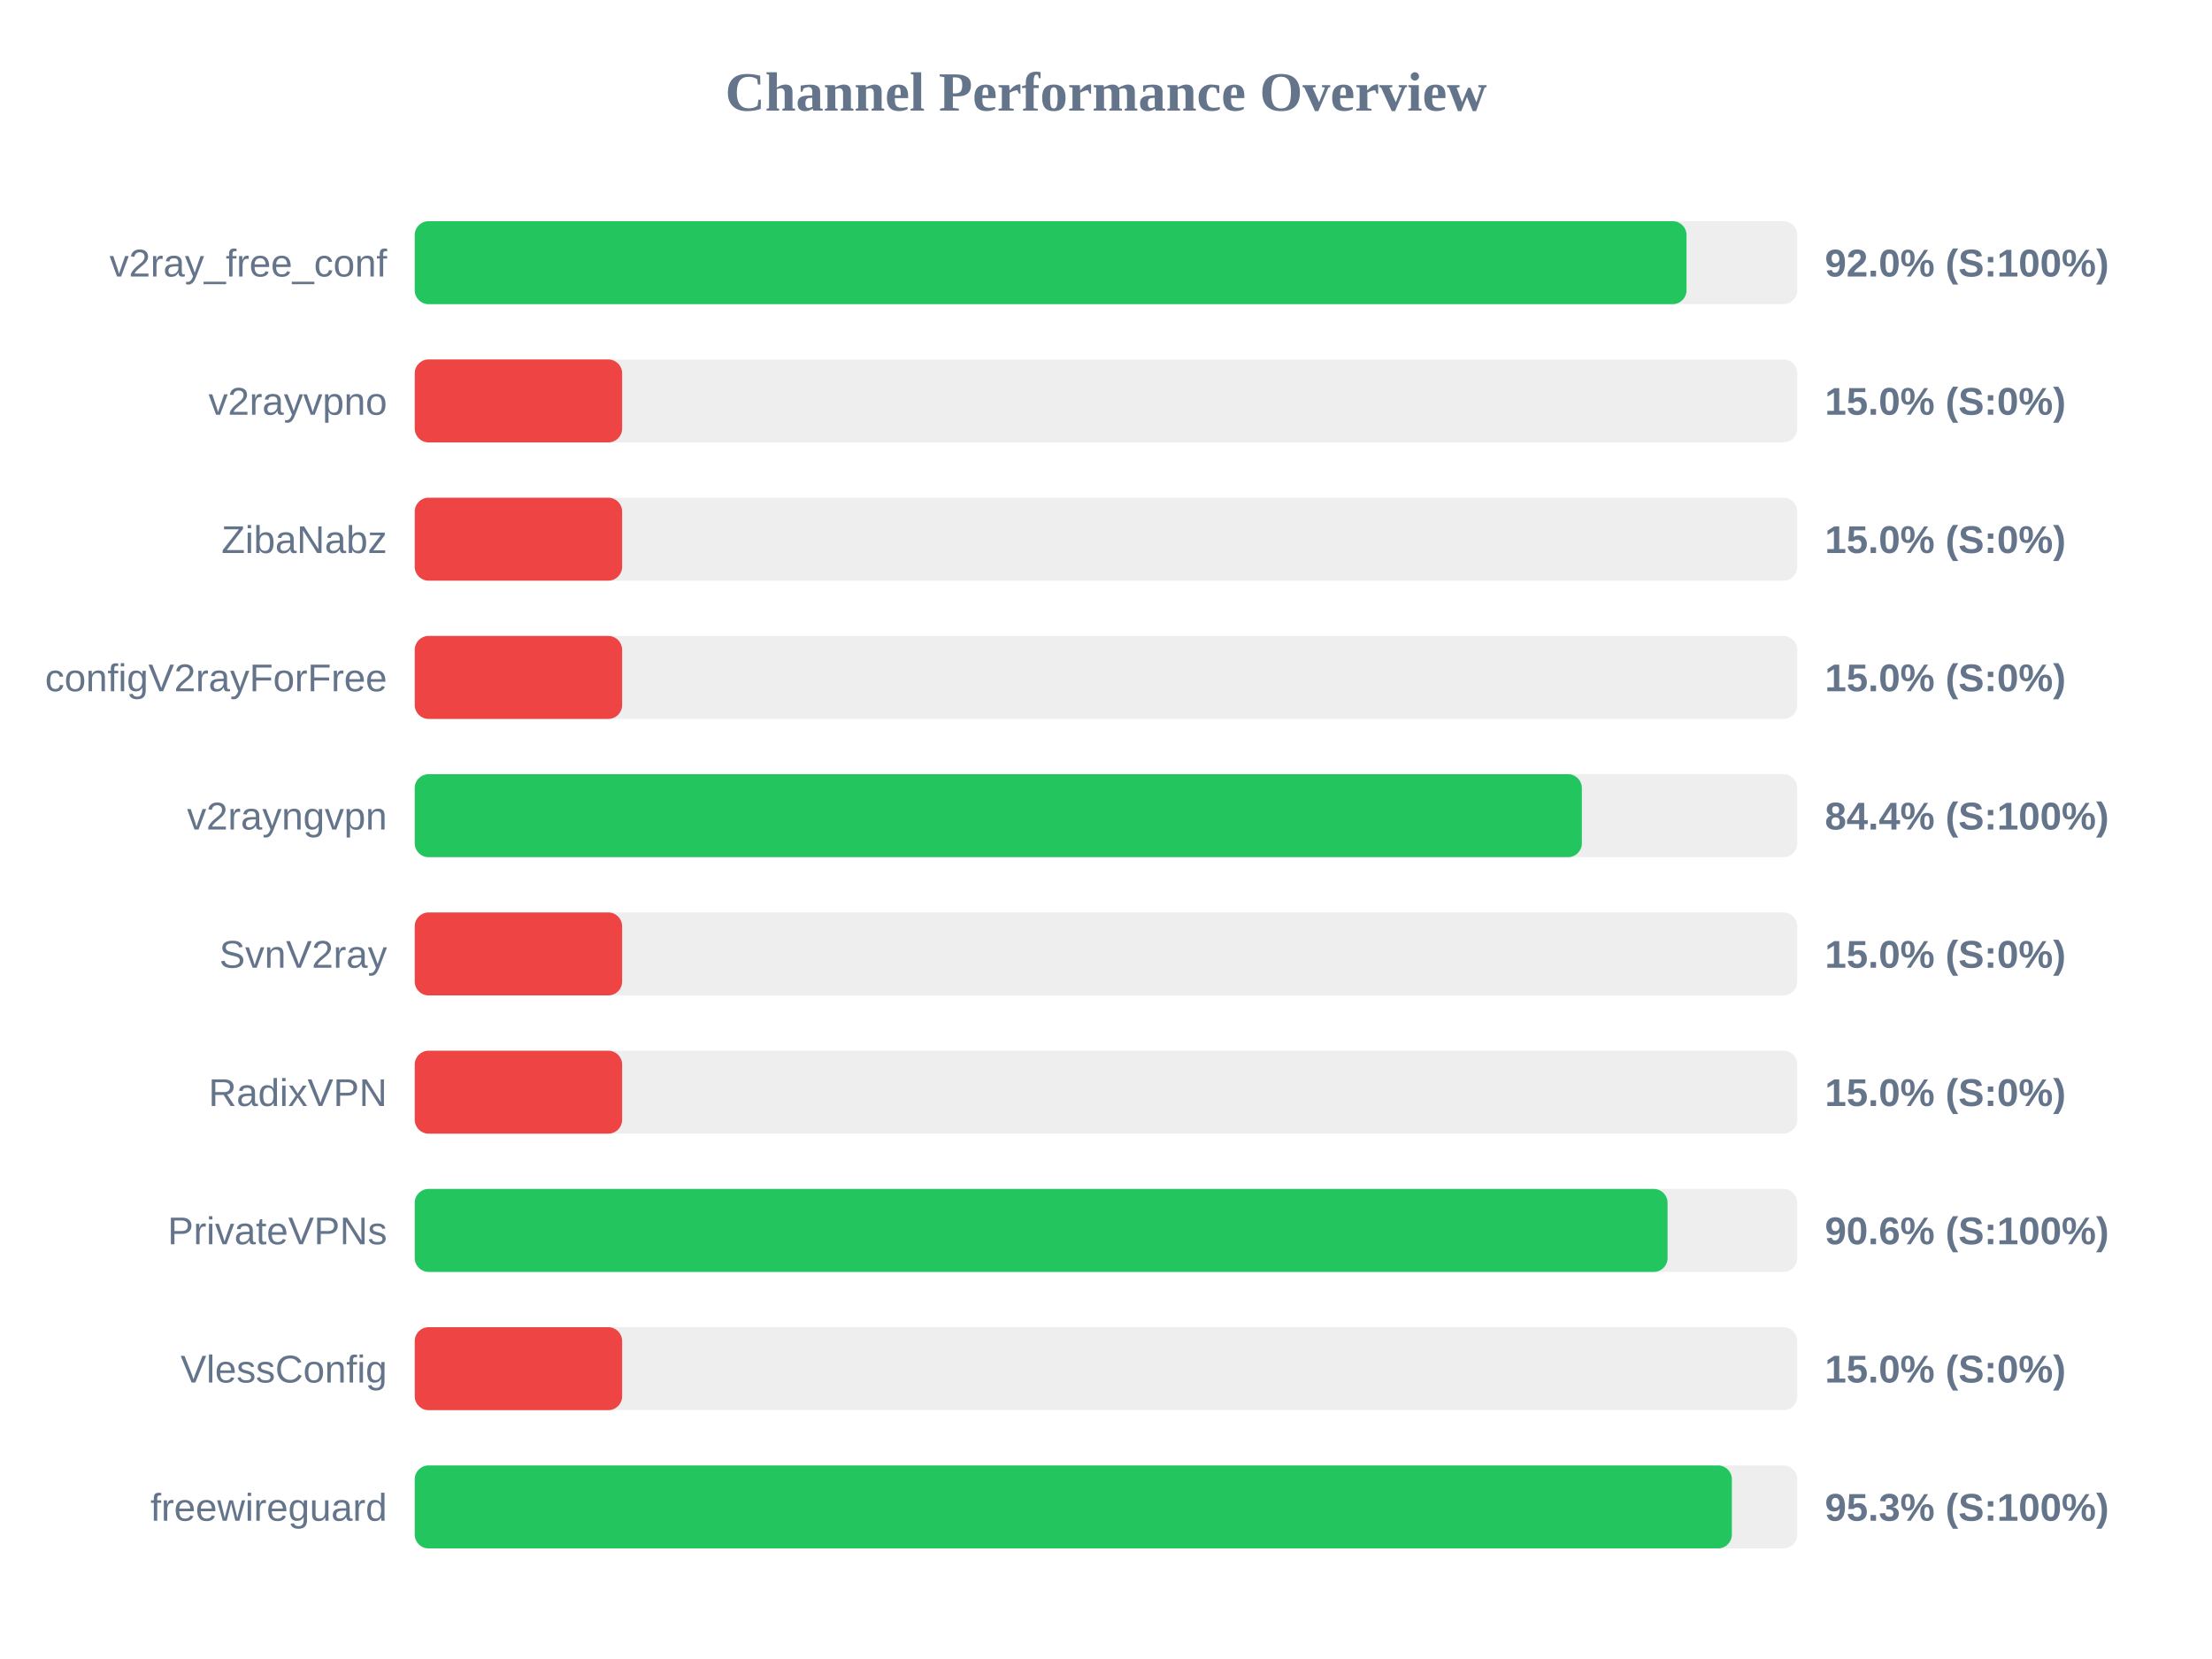
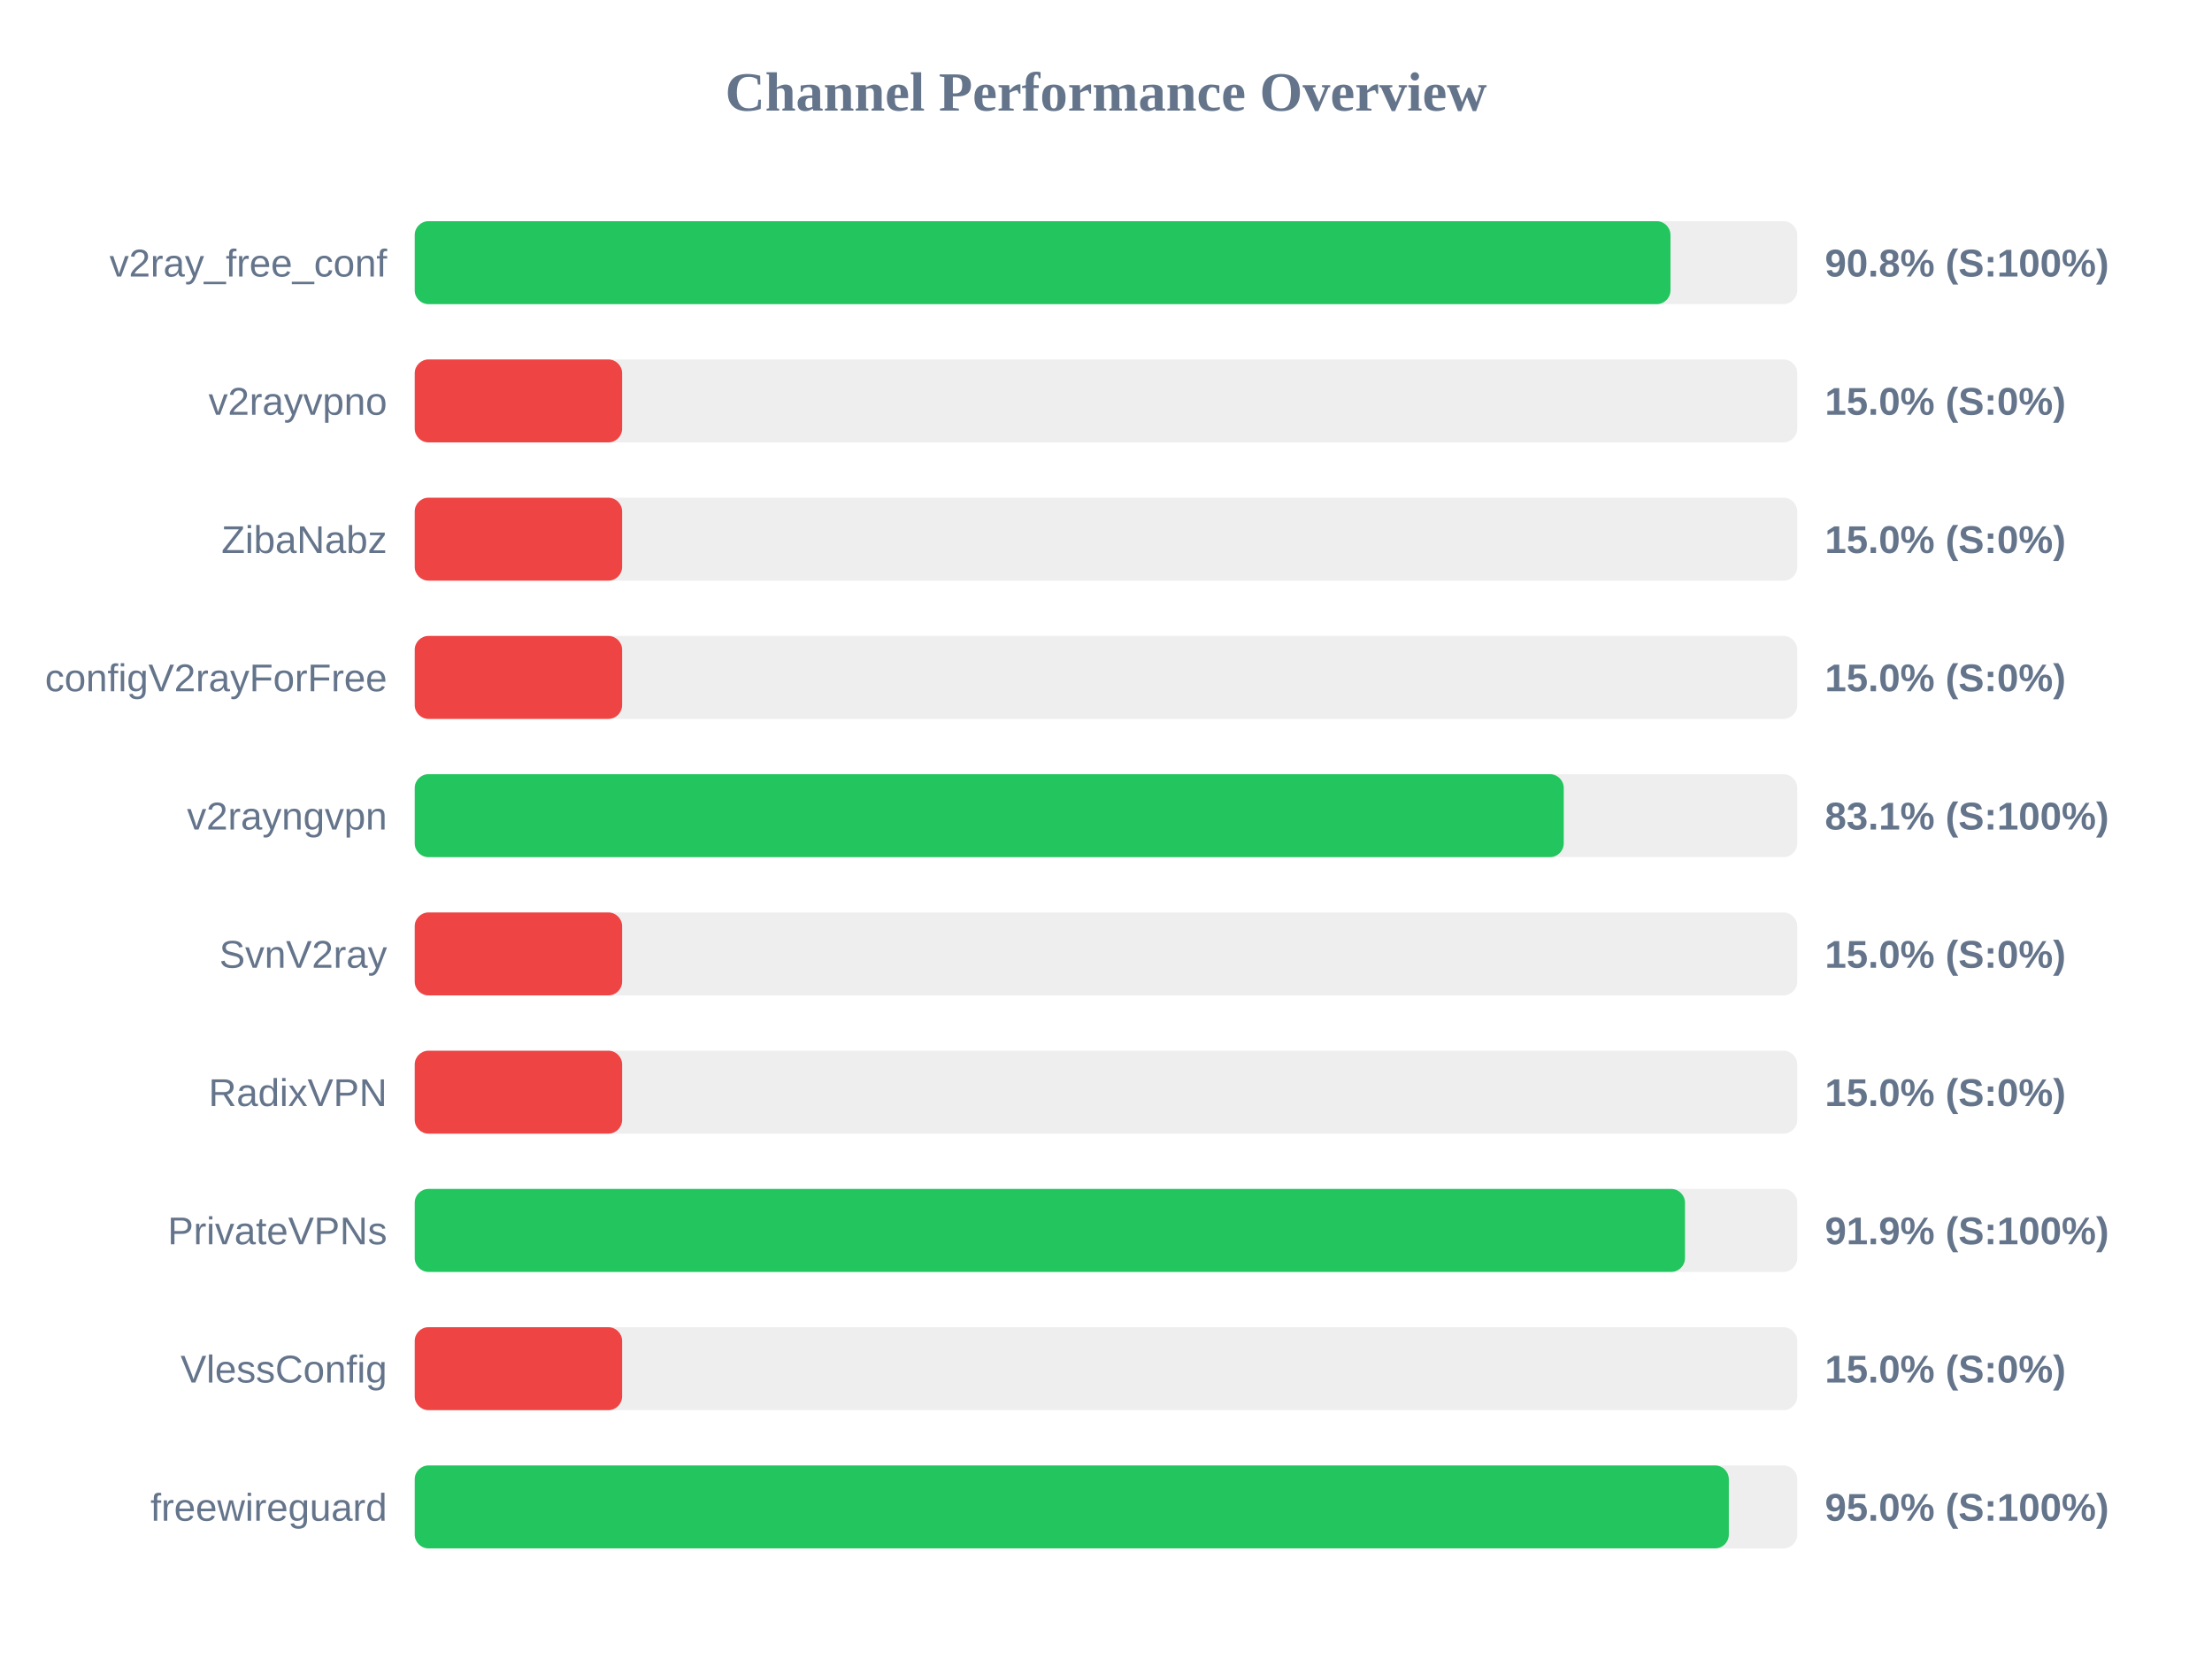
<svg xmlns="http://www.w3.org/2000/svg" width="800" height="600" version="1.1">
  <style>
        .row { font: 14px Arial; fill: #64748b; }
        .score { font: bold 14px Arial; fill: #64748b; }
    </style>
  <text x="400" y="40" text-anchor="middle" font-size="20px" font-weight="bold" fill="#64748b">Channel Performance Overview</text>
  <rect x="150" y="80" width="500" height="30" fill="#eee" rx="5" />
-   <rect x="150" y="80" width="459.95" height="30" fill="#22c55e" rx="5" />
+   <rect x="150" y="80" width="454.15" height="30" fill="#22c55e" rx="5" />
  <text x="140" y="100" text-anchor="end" class="row">v2ray_free_conf</text>
-   <text x="660" y="100" text-anchor="start" class="score">92.0% (S:100%)</text>
+   <text x="660" y="100" text-anchor="start" class="score">90.8% (S:100%)</text>
  <rect x="150" y="130" width="500" height="30" fill="#eee" rx="5" />
  <rect x="150" y="130" width="75.0" height="30" fill="#ef4444" rx="5" />
  <text x="140" y="150" text-anchor="end" class="row">v2rayvpno</text>
  <text x="660" y="150" text-anchor="start" class="score">15.0% (S:0%)</text>
  <rect x="150" y="180" width="500" height="30" fill="#eee" rx="5" />
  <rect x="150" y="180" width="75.0" height="30" fill="#ef4444" rx="5" />
  <text x="140" y="200" text-anchor="end" class="row">ZibaNabz</text>
  <text x="660" y="200" text-anchor="start" class="score">15.0% (S:0%)</text>
  <rect x="150" y="230" width="500" height="30" fill="#eee" rx="5" />
  <rect x="150" y="230" width="75.0" height="30" fill="#ef4444" rx="5" />
  <text x="140" y="250" text-anchor="end" class="row">configV2rayForFree</text>
  <text x="660" y="250" text-anchor="start" class="score">15.0% (S:0%)</text>
  <rect x="150" y="280" width="500" height="30" fill="#eee" rx="5" />
-   <rect x="150" y="280" width="422.1" height="30" fill="#22c55e" rx="5" />
+   <rect x="150" y="280" width="415.55" height="30" fill="#22c55e" rx="5" />
  <text x="140" y="300" text-anchor="end" class="row">v2rayngvpn</text>
-   <text x="660" y="300" text-anchor="start" class="score">84.4% (S:100%)</text>
+   <text x="660" y="300" text-anchor="start" class="score">83.1% (S:100%)</text>
  <rect x="150" y="330" width="500" height="30" fill="#eee" rx="5" />
  <rect x="150" y="330" width="75.0" height="30" fill="#ef4444" rx="5" />
  <text x="140" y="350" text-anchor="end" class="row">SvnV2ray</text>
  <text x="660" y="350" text-anchor="start" class="score">15.0% (S:0%)</text>
  <rect x="150" y="380" width="500" height="30" fill="#eee" rx="5" />
  <rect x="150" y="380" width="75.0" height="30" fill="#ef4444" rx="5" />
  <text x="140" y="400" text-anchor="end" class="row">RadixVPN</text>
  <text x="660" y="400" text-anchor="start" class="score">15.0% (S:0%)</text>
  <rect x="150" y="430" width="500" height="30" fill="#eee" rx="5" />
-   <rect x="150" y="430" width="453.1" height="30" fill="#22c55e" rx="5" />
+   <rect x="150" y="430" width="459.4" height="30" fill="#22c55e" rx="5" />
  <text x="140" y="450" text-anchor="end" class="row">PrivateVPNs</text>
-   <text x="660" y="450" text-anchor="start" class="score">90.6% (S:100%)</text>
+   <text x="660" y="450" text-anchor="start" class="score">91.9% (S:100%)</text>
  <rect x="150" y="480" width="500" height="30" fill="#eee" rx="5" />
  <rect x="150" y="480" width="75.0" height="30" fill="#ef4444" rx="5" />
  <text x="140" y="500" text-anchor="end" class="row">VlessConfig</text>
  <text x="660" y="500" text-anchor="start" class="score">15.0% (S:0%)</text>
  <rect x="150" y="530" width="500" height="30" fill="#eee" rx="5" />
-   <rect x="150" y="530" width="476.35" height="30" fill="#22c55e" rx="5" />
+   <rect x="150" y="530" width="475.25" height="30" fill="#22c55e" rx="5" />
  <text x="140" y="550" text-anchor="end" class="row">freewireguard</text>
-   <text x="660" y="550" text-anchor="start" class="score">95.3% (S:100%)</text>
+   <text x="660" y="550" text-anchor="start" class="score">95.0% (S:100%)</text>
</svg>
